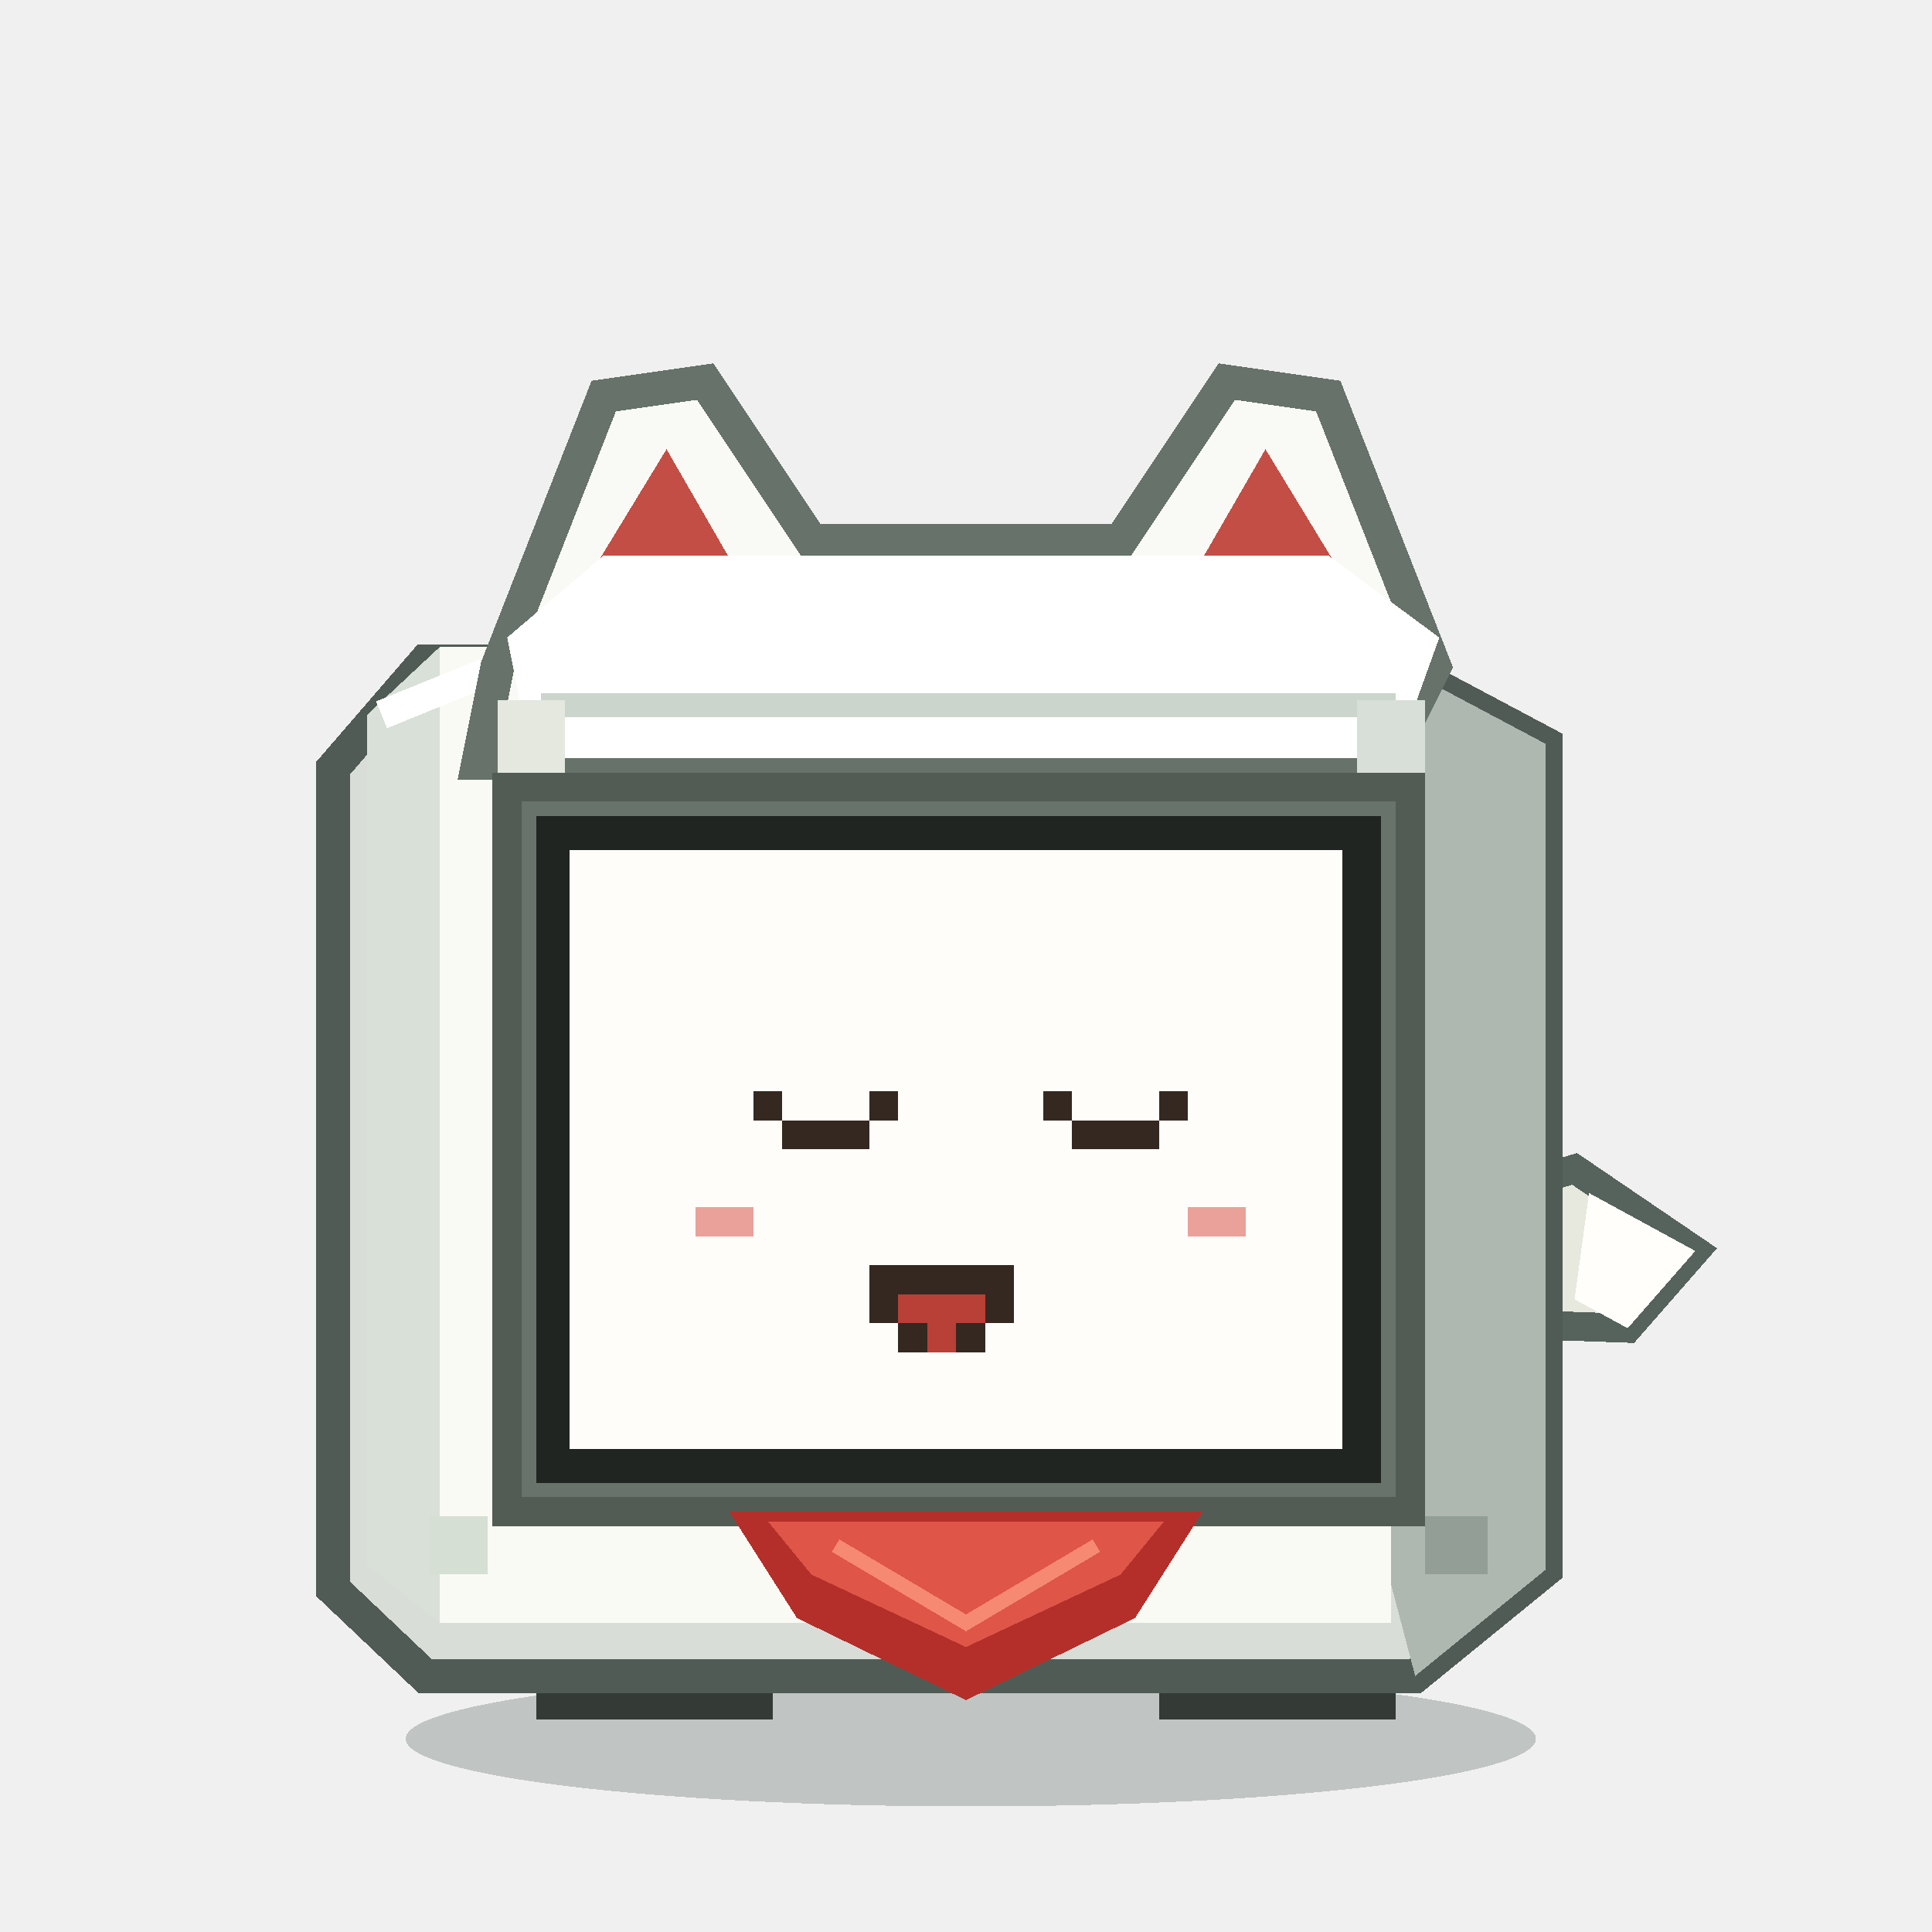
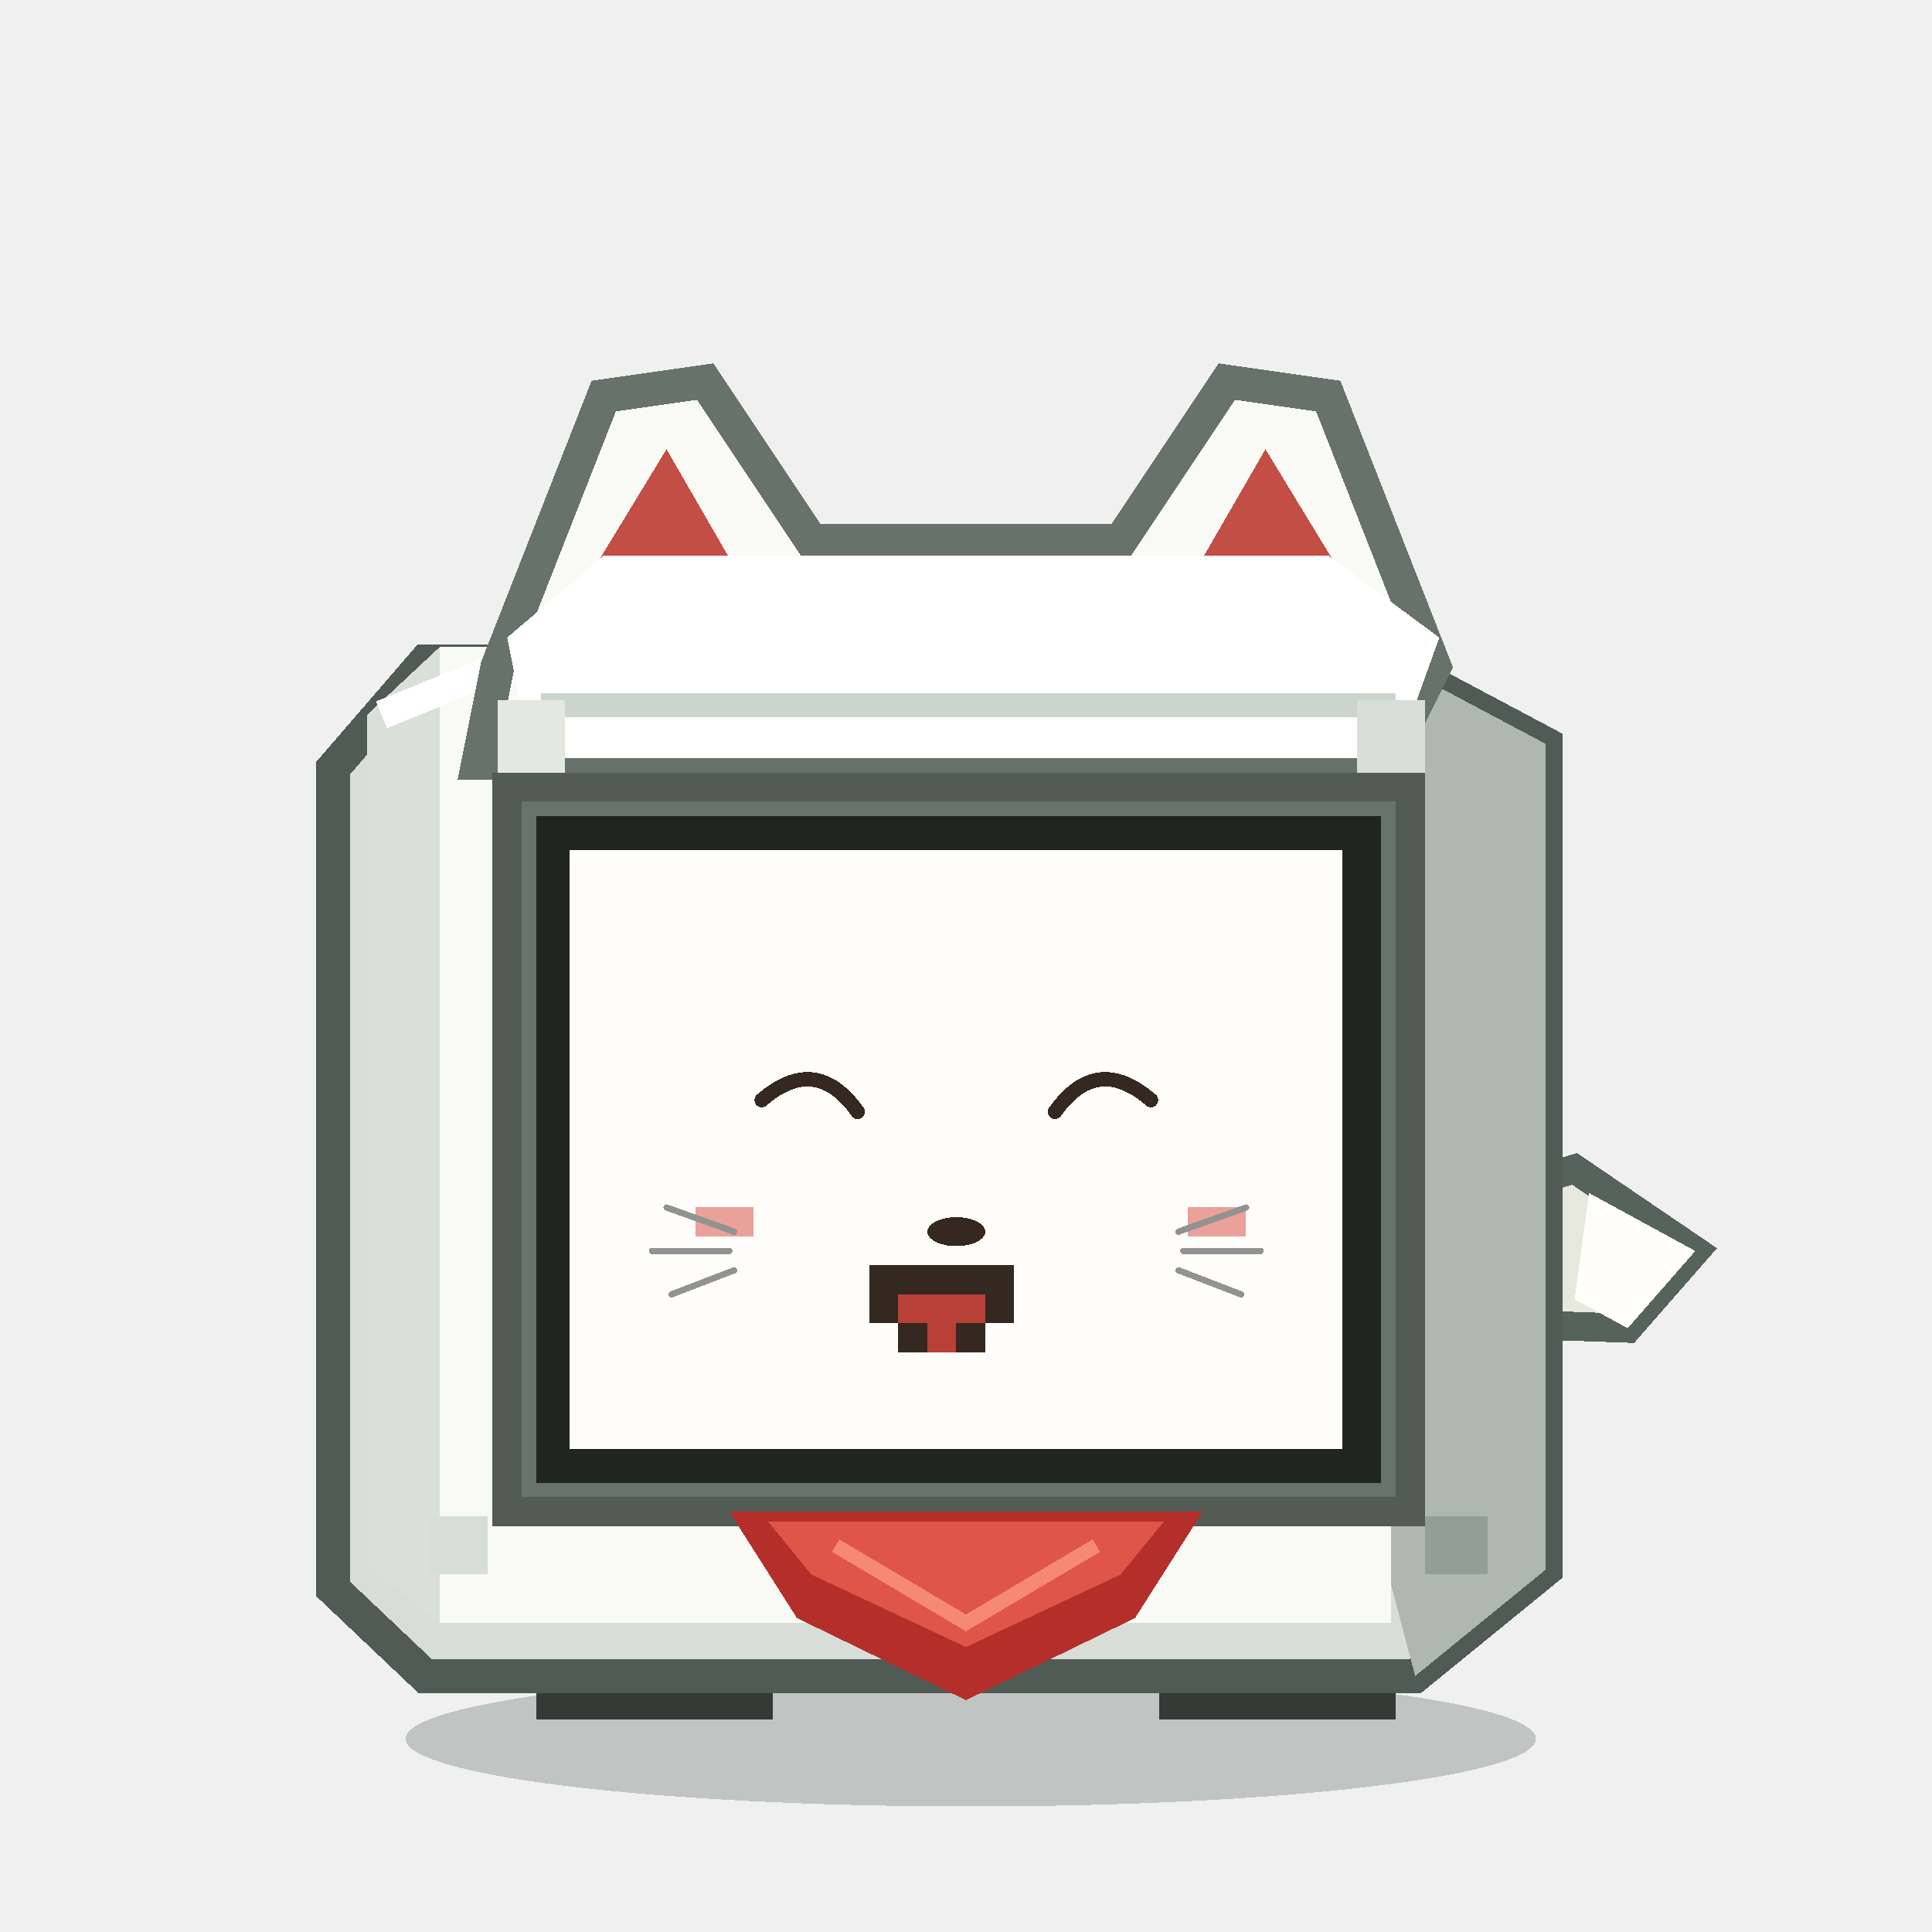
<svg xmlns="http://www.w3.org/2000/svg" viewBox="0 0 400 400" role="img" aria-label="INARI Stack-chan CELEBRATE">
  <g shape-rendering="crispEdges">
    <ellipse cx="201" cy="360" rx="117" ry="14" fill="#162820" opacity=".22" />
    <path d="M 293 252 L 326 242 L 351 259 L 337 275 L 309 274 Z" fill="#e7e9df" stroke="#55635c" stroke-width="6" />
    <path d="M 329 247 L 351 259 L 337 275 L 326 269 Z" fill="#fffefa" />
    <rect x="111" y="332" width="49" height="24" fill="#343b36" />
    <rect x="240" y="332" width="49" height="24" fill="#343b36" />
    <rect x="120" y="337" width="32" height="10" fill="#768079" />
    <rect x="248" y="337" width="32" height="10" fill="#768079" />
    <path d="M 88 137 L 288 137 L 320 154 L 320 325 L 293 347 L 88 347 L 69 329 L 69 159 Z" fill="#d9ddd7" stroke="#505b55" stroke-width="7" />
    <path d="M 288 137 L 320 154 L 320 325 L 293 347 L 288 328 Z" fill="#aeb8b1" />
    <path d="M 76 148 L 91 134 L 288 134 L 288 336 L 91 336 L 76 324 Z" fill="#f8faf3" />
    <path d="M 76 148 L 91 134 L 91 336 L 76 324 Z" fill="#d9e0d7" />
    <path d="M 79 148 L 106 137 L 287 137" fill="none" stroke="#ffffff" stroke-width="6" />
    <path d="M 103 138 L 125 82 L 146 79 L 168 112 L 232 112 L 254 79 L 275 82 L 297 138 L 287 158 L 99 158 Z" fill="#f9faf5" stroke="#66726a" stroke-width="7" stroke-linejoin="miter" />
    <path d="M 124 116 L 138 93 L 153 119 Z M 247 119 L 262 93 L 276 116 Z" fill="#c34e45" />
    <path d="M 105 132 L 125 115 L 275 115 L 298 132 L 289 157 L 110 157 Z" fill="#ffffff" />
    <path d="M 112 146 L 289 146" stroke="#cbd5cc" stroke-width="5" />
    <rect x="103" y="145" width="14" height="34" fill="#e4e8df" />
    <rect x="281" y="145" width="14" height="34" fill="#d8ded8" />
    <rect x="105" y="163" width="187" height="150" fill="#68736b" />
    <rect x="111" y="169" width="175" height="138" fill="#202521" />
    <rect x="118" y="176" width="160" height="124" fill="#fffdfa" />
-     <rect x="156" y="226" width="6" height="6" fill="#342820" />
-     <rect x="180" y="226" width="6" height="6" fill="#342820" />
-     <rect x="216" y="226" width="6" height="6" fill="#342820" />
-     <rect x="240" y="226" width="6" height="6" fill="#342820" />
-     <rect x="162" y="232" width="6" height="6" fill="#342820" />
-     <rect x="168" y="232" width="6" height="6" fill="#342820" />
-     <rect x="174" y="232" width="6" height="6" fill="#342820" />
-     <rect x="222" y="232" width="6" height="6" fill="#342820" />
-     <rect x="228" y="232" width="6" height="6" fill="#342820" />
-     <rect x="234" y="232" width="6" height="6" fill="#342820" />
    <rect x="144" y="250" width="6" height="6" fill="#e9a19a" />
    <rect x="150" y="250" width="6" height="6" fill="#e9a19a" />
    <rect x="246" y="250" width="6" height="6" fill="#e9a19a" />
    <rect x="252" y="250" width="6" height="6" fill="#e9a19a" />
    <rect x="180" y="262" width="6" height="6" fill="#342820" />
    <rect x="186" y="262" width="6" height="6" fill="#342820" />
    <rect x="192" y="262" width="6" height="6" fill="#342820" />
    <rect x="198" y="262" width="6" height="6" fill="#342820" />
    <rect x="204" y="262" width="6" height="6" fill="#342820" />
    <rect x="180" y="268" width="6" height="6" fill="#342820" />
    <rect x="186" y="268" width="6" height="6" fill="#b84036" />
    <rect x="192" y="268" width="6" height="6" fill="#b84036" />
    <rect x="198" y="268" width="6" height="6" fill="#b84036" />
    <rect x="204" y="268" width="6" height="6" fill="#342820" />
    <rect x="186" y="274" width="6" height="6" fill="#342820" />
    <rect x="192" y="274" width="6" height="6" fill="#b84036" />
    <rect x="198" y="274" width="6" height="6" fill="#342820" />
+     <path d="M 158 229 Q 168 218 178 229" fill="none" stroke="#342820" stroke-width="3" stroke-linecap="round" transform="rotate(7 168 226)" />
+     <path d="M 218 229 Q 228 218 238 229" fill="none" stroke="#342820" stroke-width="3" stroke-linecap="round" transform="rotate(-7 228 226)" />
+     <ellipse cx="198" cy="255" rx="6" ry="3" fill="#342820" />
+     <path d="M 152 255 L 138 250 M 151 259 L 135 259 M 152 263 L 139 268 M 244 255 L 258 250 M 245 259 L 261 259 M 244 263 L 257 268" fill="none" stroke="#929292" stroke-width="1.3" stroke-linecap="round" />
    <rect x="105" y="163" width="187" height="150" fill="none" stroke="#525c55" stroke-width="6" />
    <path d="M 151 313 L 249 313 L 235 335 L 200 352 L 165 335 Z" fill="#b52f2a" />
    <path d="M 159 315 L 241 315 L 232 326 L 200 341 L 168 326 Z" fill="#df5548" />
    <path d="M 173 320 L 200 336 L 227 320" fill="none" stroke="#f68972" stroke-width="3" />
    <rect x="89" y="314" width="12" height="12" fill="#d5dfd4" />
    <rect x="295" y="314" width="13" height="12" fill="#929e96" />
  </g>
</svg>
